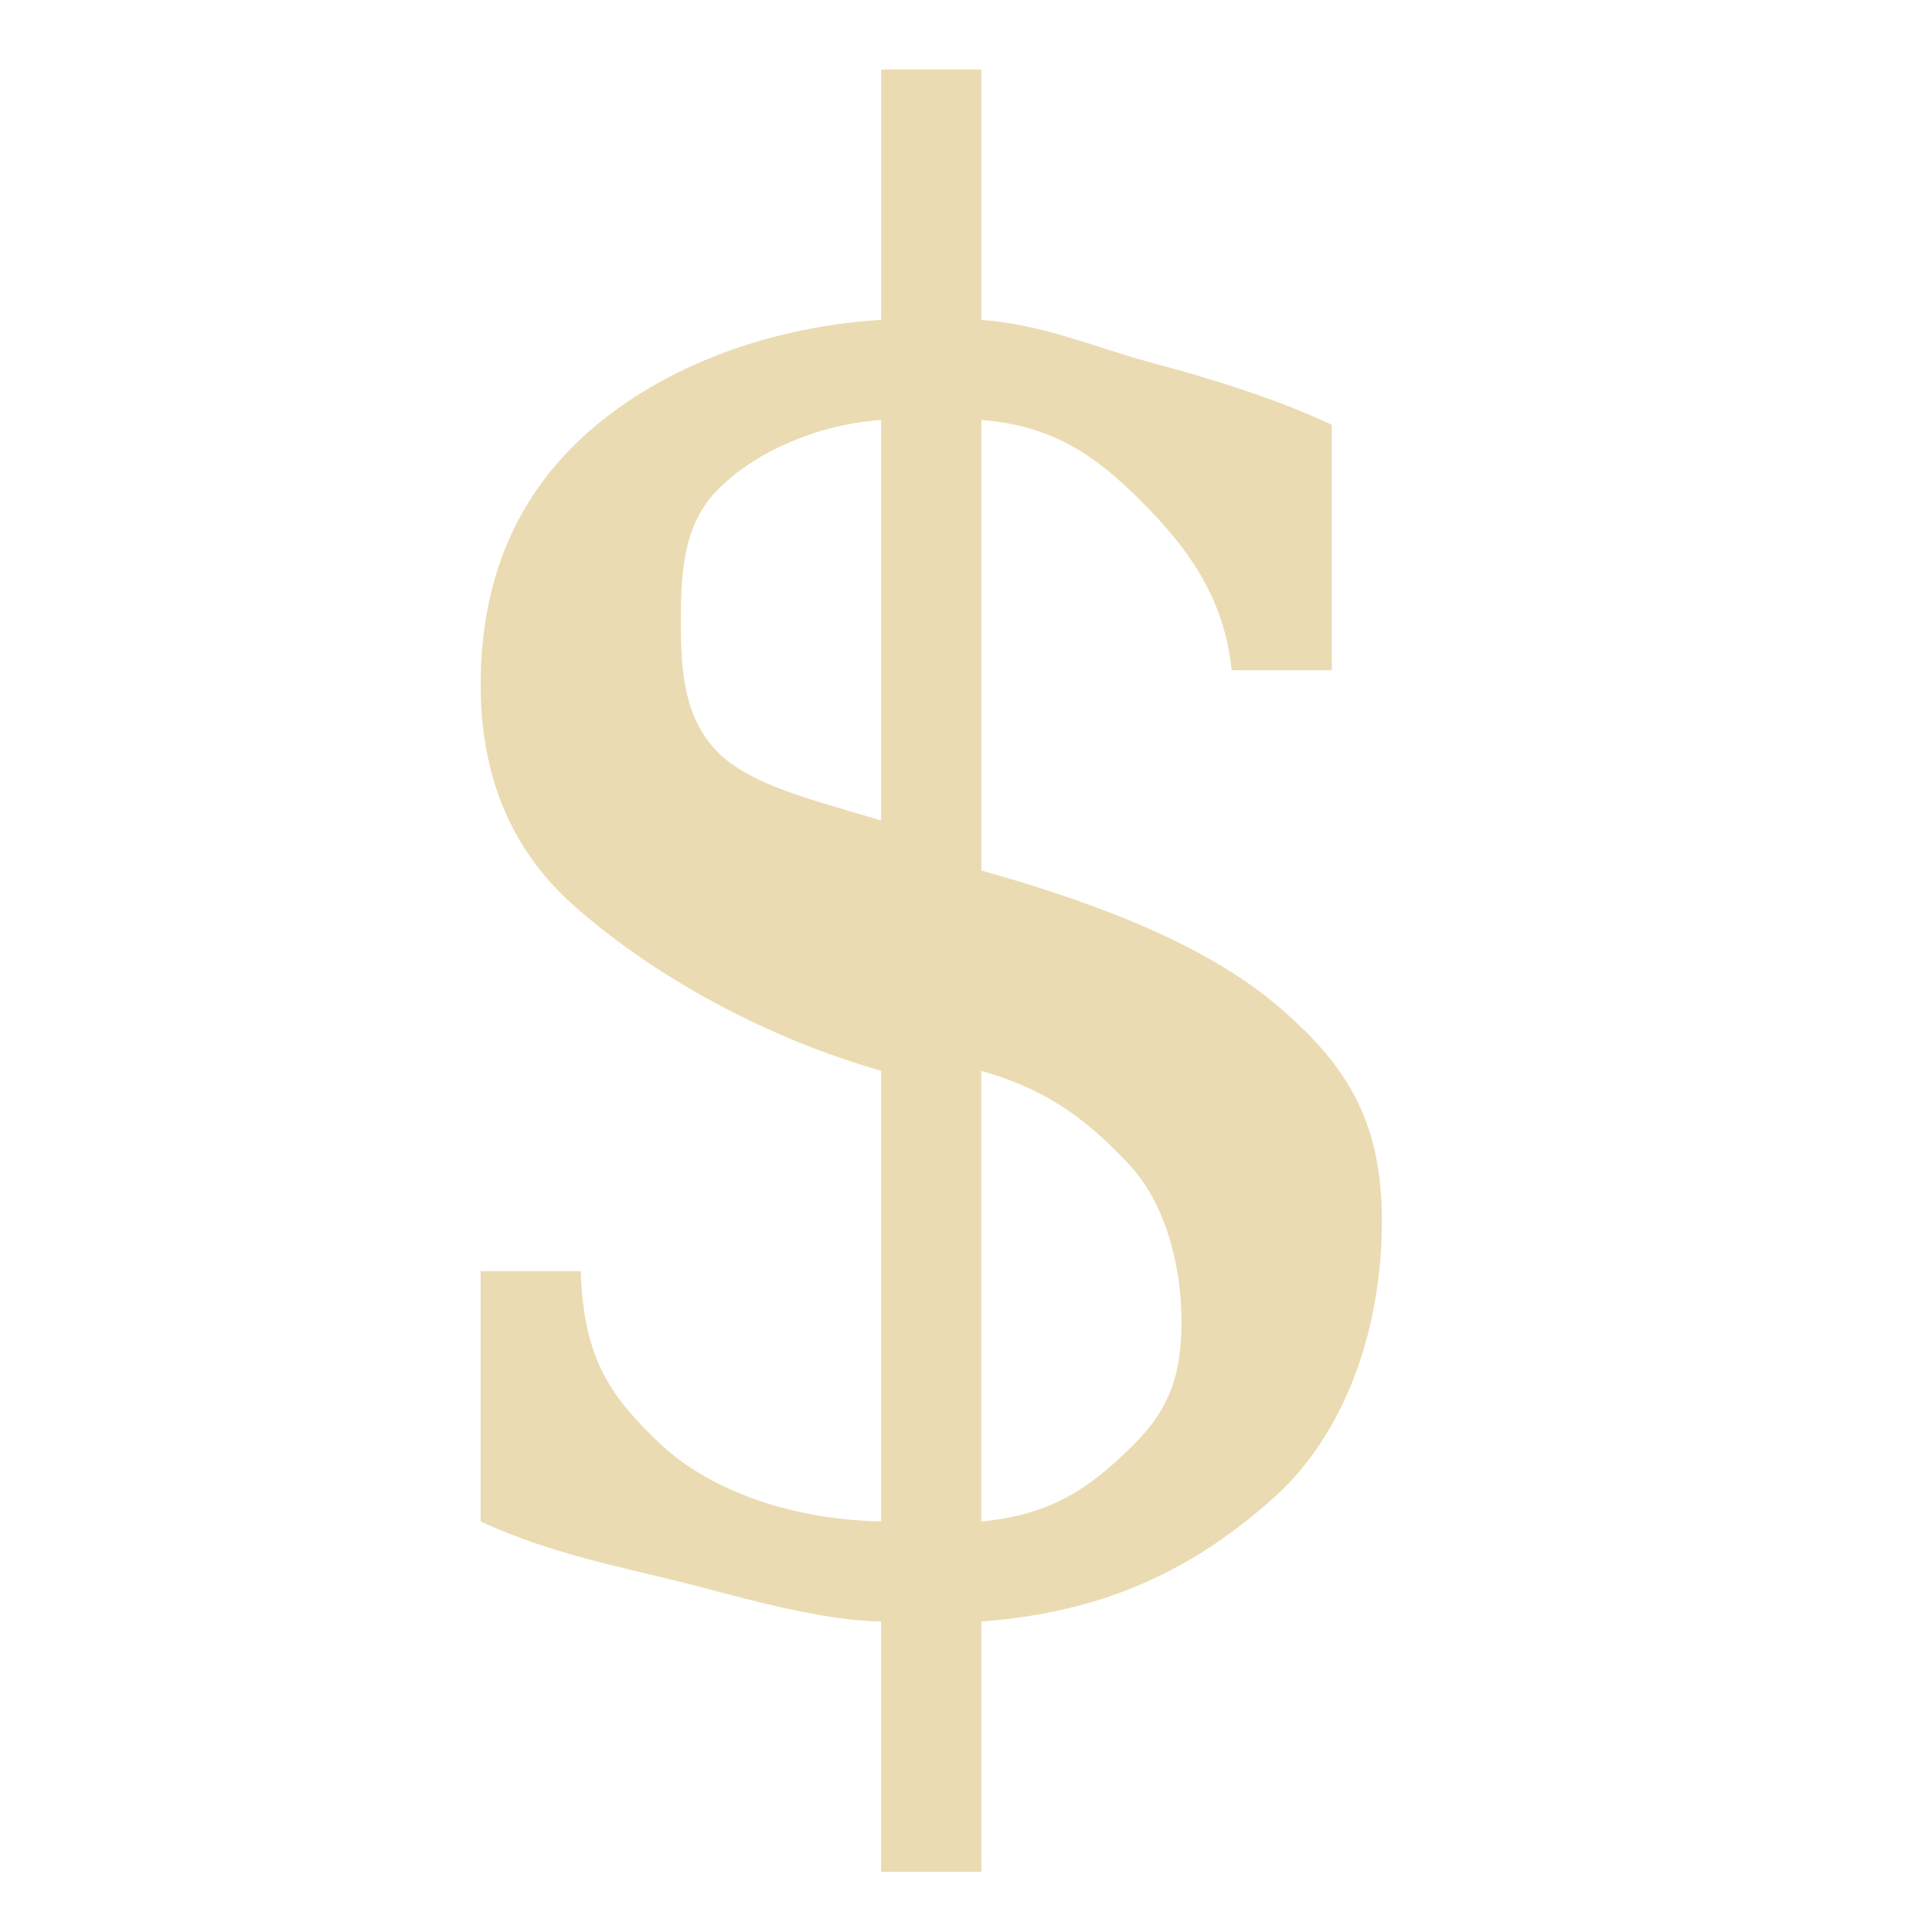
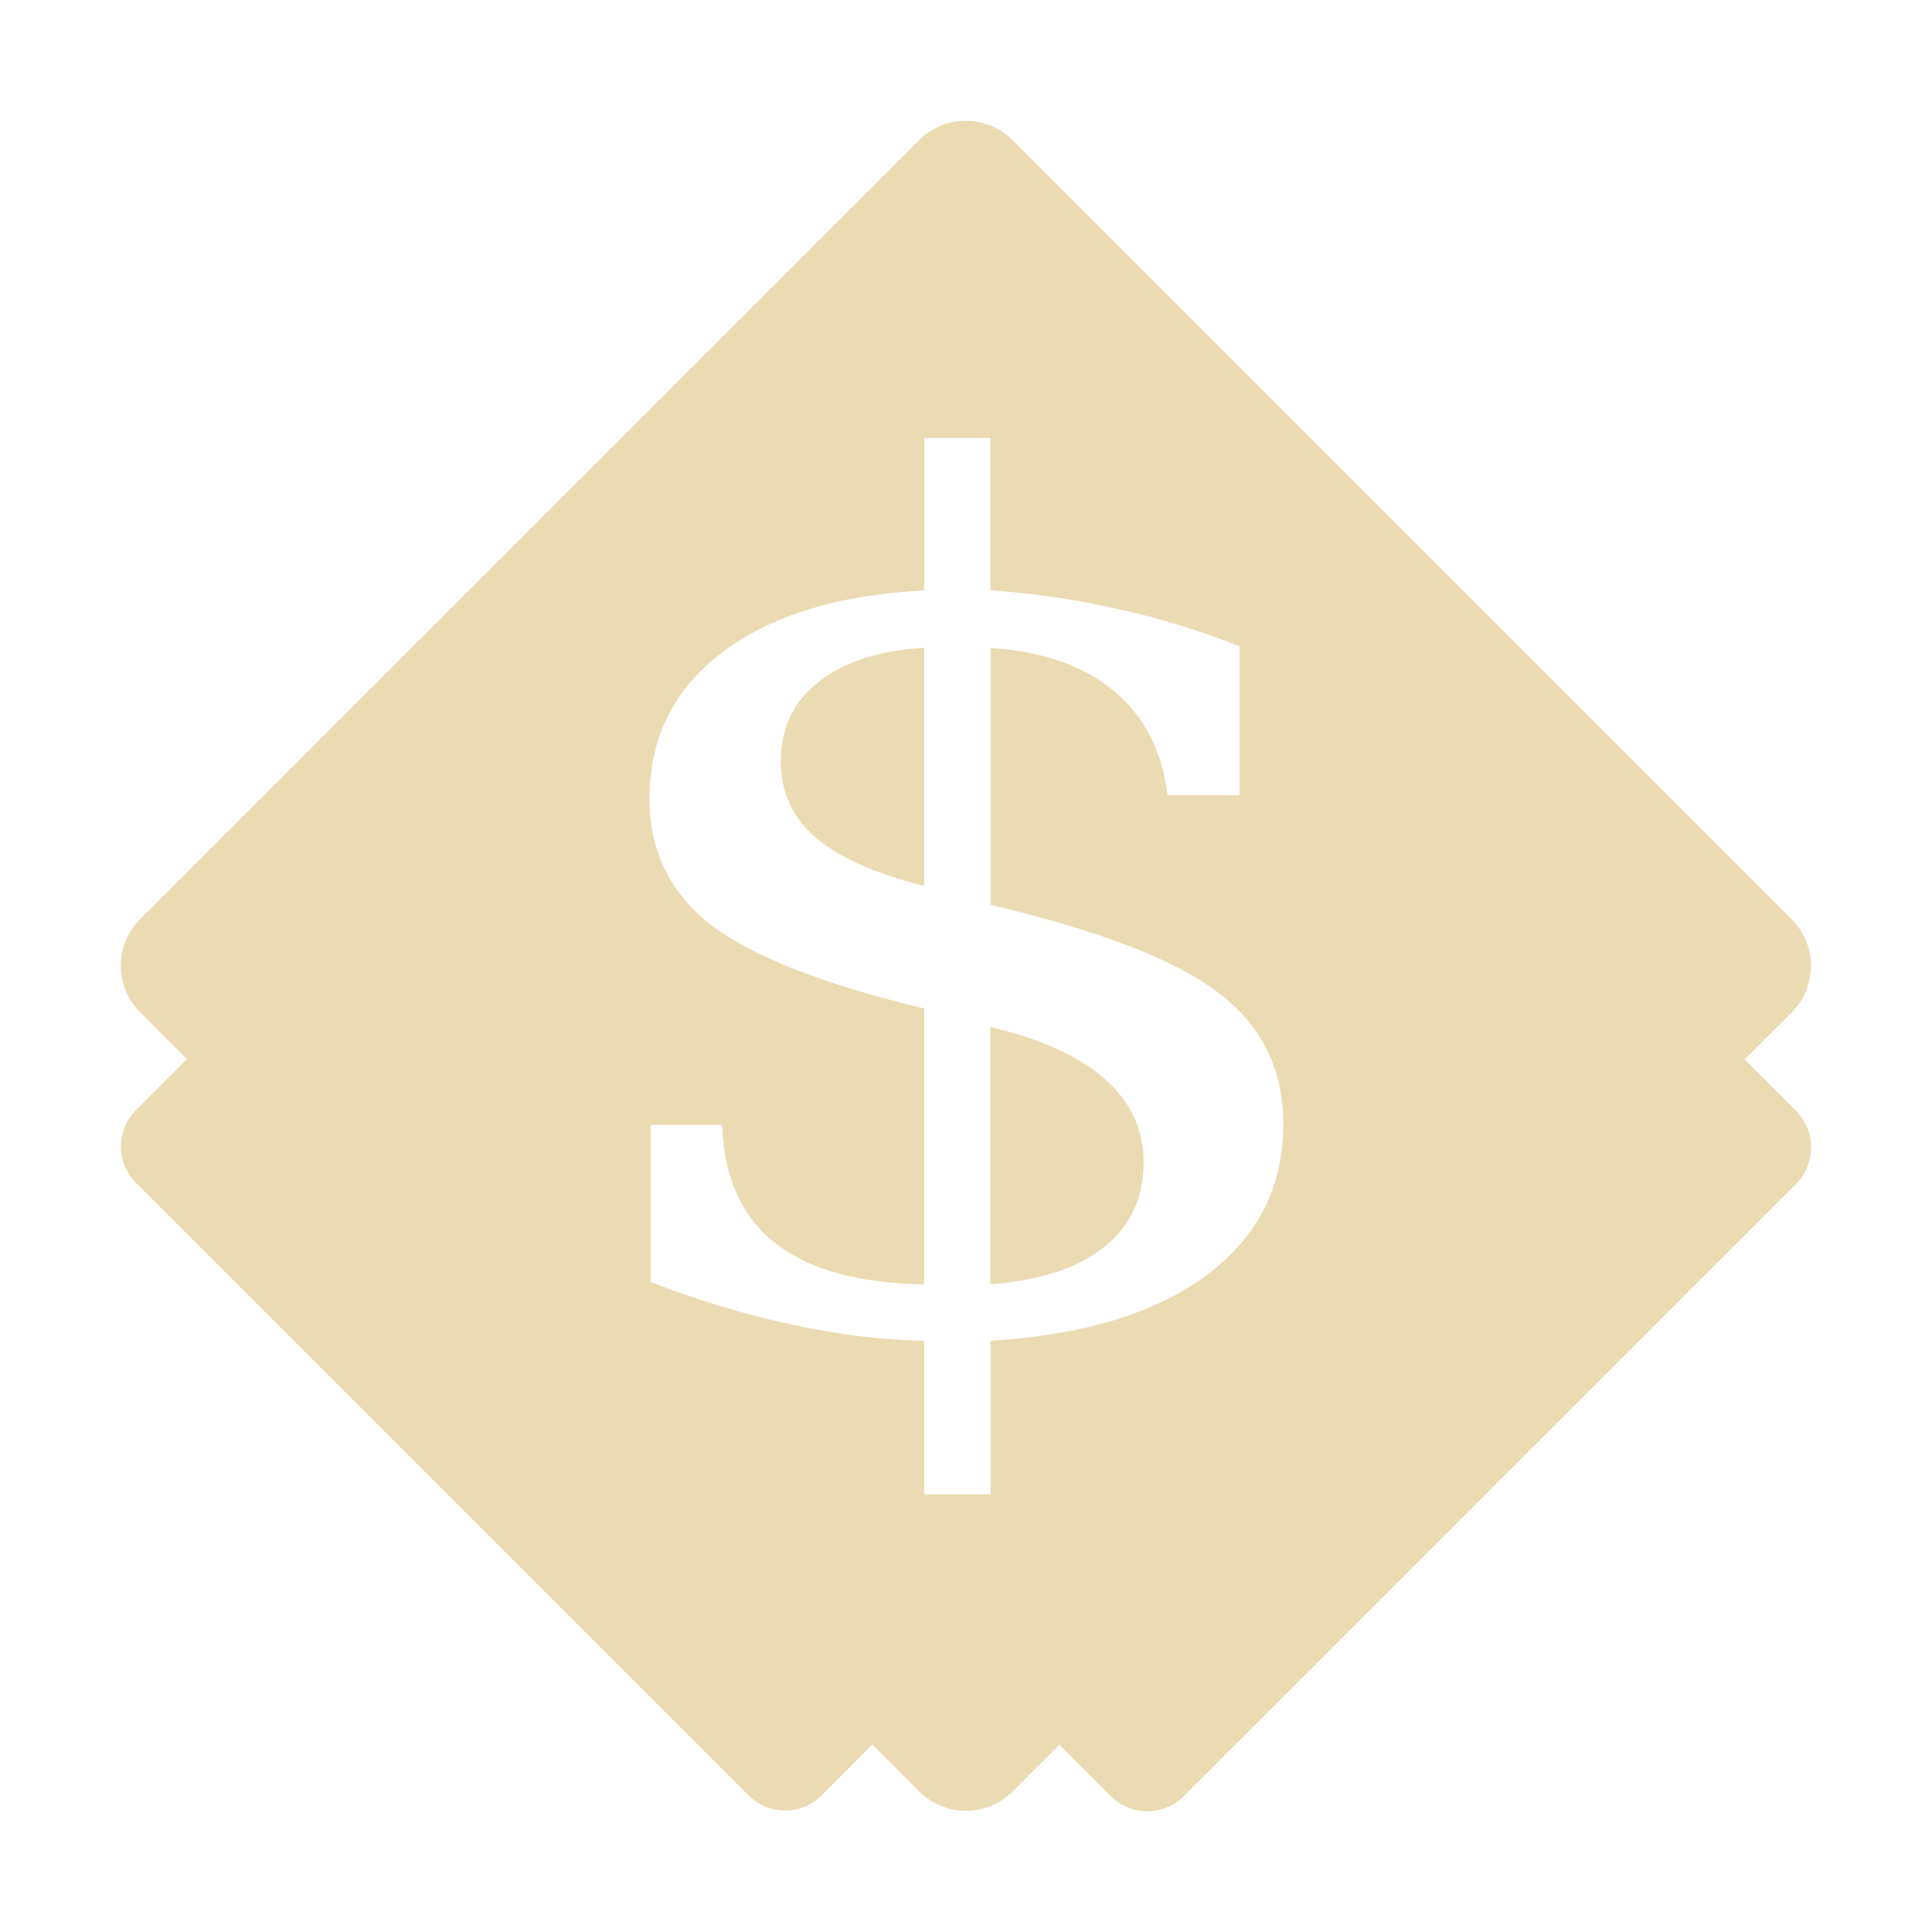
- <svg xmlns="http://www.w3.org/2000/svg" width="16.015" height="16.079" version="1.1">
+ <svg xmlns="http://www.w3.org/2000/svg" width="16" height="16" version="1.1">
  <defs>
-     <style id="current-color-scheme" type="text/css">
-    .ColorScheme-Text { color:#ebdbb2; } .ColorScheme-Highlight { color:#458588; }
-   </style>
-     <linearGradient id="arrongin" x1="0%" x2="0%" y1="0%" y2="100%">
-       <stop offset="0%" style="stop-color:#d79921; stop-opacity:1" />
-       <stop offset="100%" style="stop-color:#b57614; stop-opacity:1" />
-     </linearGradient>
-     <linearGradient id="aurora" x1="0%" x2="0%" y1="0%" y2="100%">
-       <stop offset="0%" style="stop-color:#83a598; stop-opacity:1" />
-       <stop offset="100%" style="stop-color:#b16286; stop-opacity:1" />
-     </linearGradient>
-     <linearGradient id="fitdance" x1="0%" x2="0%" y1="0%" y2="100%">
-       <stop offset="0%" style="stop-color:#8ec07c; stop-opacity:1" />
-       <stop offset="100%" style="stop-color:#458588; stop-opacity:1" />
-     </linearGradient>
-     <linearGradient id="oomox" x1="0%" x2="0%" y1="0%" y2="100%">
-       <stop offset="0%" style="stop-color:#458588; stop-opacity:1" />
-       <stop offset="100%" style="stop-color:#928374; stop-opacity:1" />
-     </linearGradient>
-     <linearGradient id="rainblue" x1="0%" x2="0%" y1="0%" y2="100%">
-       <stop offset="0%" style="stop-color:#b8bb26; stop-opacity:1" />
-       <stop offset="100%" style="stop-color:#076678; stop-opacity:1" />
-     </linearGradient>
-     <linearGradient id="sunrise" x1="0%" x2="0%" y1="0%" y2="100%">
-       <stop offset="0%" style="stop-color: #fe8019; stop-opacity:1" />
-       <stop offset="100%" style="stop-color: #fabd2f; stop-opacity:1" />
-     </linearGradient>
-     <linearGradient id="telinkrin" x1="0%" x2="0%" y1="0%" y2="100%">
-       <stop offset="0%" style="stop-color: #83a598; stop-opacity:1" />
-       <stop offset="100%" style="stop-color: #83a598; stop-opacity:1" />
-     </linearGradient>
-     <linearGradient id="60spsycho" x1="0%" x2="0%" y1="0%" y2="100%">
-       <stop offset="0%" style="stop-color: #fb4934; stop-opacity:1" />
-       <stop offset="25%" style="stop-color: #fabd2f; stop-opacity:1" />
-       <stop offset="50%" style="stop-color: #fe8019; stop-opacity:1" />
-       <stop offset="100%" style="stop-color: #689d6a; stop-opacity:1" />
-     </linearGradient>
-     <linearGradient id="90ssummer" x1="0%" x2="0%" y1="0%" y2="100%">
-       <stop offset="0%" style="stop-color: #b16286; stop-opacity:1" />
-       <stop offset="20%" style="stop-color: #8ec07c; stop-opacity:1" />
-       <stop offset="50%" style="stop-color: #fabd2f; stop-opacity:1" />
-       <stop offset="100%" style="stop-color: #458588; stop-opacity:1" />
-     </linearGradient>
-     <linearGradient id="cyberneon" x1="0%" x2="0%" y1="0%" y2="100%">
-       <stop offset="0" style="stop-color:#83a598; stop-opacity:1" />
-       <stop offset="1" style="stop-color:#b16286; stop-opacity:1" />
-     </linearGradient>
+     <style type="text/css" id="current-color-scheme">.ColorScheme-Text { color:#ebdbb2; } .ColorScheme-Highlight { color:#458588; }</style>
  </defs>
-   <g style="font-size:39.066px;line-height:1.25;font-family:'DejaVu Serif';letter-spacing:0px;word-spacing:0px;fill:currentColor" transform="matrix(0.4099873,0,0,0.4234548,-5.583333,-5.254333)">
-     <path style="fill:currentColor" class="ColorScheme-Text" d="m 33.538,42.311 c 1.437,-0.127 2.215,-0.688 2.965,-1.388 0.763,-0.699 1.1,-1.34 1.1,-2.548 0,-1.094 -0.33,-2.335 -1.081,-3.098 -0.75,-0.763 -1.535,-1.427 -2.984,-1.822 z M 31.505,20.663 c -1.31,0.089 -2.518,0.625 -3.243,1.299 -0.725,0.661 -0.823,1.518 -0.823,2.637 0,1.017 0.066,1.896 0.727,2.57 0.674,0.674 1.914,0.946 3.338,1.365 z m -8.13,21.647 v -4.92 h 2.033 c 0.051,1.742 0.63,2.489 1.596,3.38 0.966,0.89 2.594,1.502 4.502,1.54 v -8.856 c -2.925,-0.814 -5.169,-2.292 -6.352,-3.348 -1.183,-1.068 -1.778,-2.48 -1.778,-4.235 0,-2.035 0.704,-3.669 2.103,-4.902 1.399,-1.234 3.535,-2.122 6.028,-2.275 v -4.92 h 2.033 v 4.92 c 1.284,0.102 2.202,0.507 3.385,0.825 1.195,0.305 2.597,0.719 3.729,1.24 v 4.822 h -2.033 c -0.153,-1.475 -0.953,-2.464 -1.83,-3.316 -0.877,-0.852 -1.751,-1.489 -3.251,-1.604 v 8.856 c 3.128,0.852 5,1.752 6.246,2.858 1.259,1.094 1.884,2.186 1.884,4.03 0,2.111 -0.733,4.179 -2.208,5.451 -1.475,1.272 -3.239,2.23 -5.922,2.421 v 4.92 H 31.505 V 44.279 c -1.221,-0.025 -2.677,-0.431 -3.987,-0.761 -1.31,-0.318 -2.719,-0.571 -4.144,-1.207 z" />
-   </g>
+   <path class="ColorScheme-Text" fill="currentColor" d="m7.999 1c-0.14 0-0.279 0.053-0.387 0.16l-6.451 6.451c-0.214 0.214-0.214 0.559 0 0.773l0.387 0.387-0.42 0.42c-0.169 0.169-0.169 0.439 0 0.607l5.069 5.069c0.169 0.169 0.441 0.169 0.609 0l0.418-0.42 0.389 0.389c0.214 0.214 0.559 0.214 0.773 0l0.387-0.387 0.424 0.424c0.169 0.169 0.441 0.169 0.609 0l5.066-5.066c0.169-0.169 0.169-0.441 0-0.609l-0.424-0.424 0.389-0.389c0.214-0.214 0.214-0.559 0-0.773l-6.451-6.451c-0.107-0.107-0.247-0.16-0.387-0.16zm-0.346 2.627h0.549v1.262c0.368 0.025 0.721 0.078 1.061 0.156 0.343 0.075 0.677 0.178 1.002 0.307v1.234h-0.596c-0.044-0.364-0.192-0.653-0.443-0.863-0.252-0.21-0.593-0.329-1.023-0.357v2.128c0.898 0.21 1.525 0.452 1.883 0.725 0.361 0.27 0.541 0.634 0.541 1.09 0 0.521-0.212 0.938-0.635 1.252-0.423 0.314-1.019 0.496-1.789 0.543l2e-7 1.272h-0.549l-2e-7 -1.272c-0.35-0.006-0.712-0.051-1.088-0.133-0.376-0.079-0.769-0.197-1.178-0.354v-1.301h0.592c0.015 0.43 0.16 0.757 0.438 0.977 0.277 0.22 0.689 0.334 1.236 0.344v-2.285c-0.839-0.201-1.428-0.433-1.767-0.693-0.339-0.264-0.508-0.612-0.508-1.045 0-0.502 0.2-0.906 0.602-1.211 0.401-0.305 0.958-0.476 1.674-0.514v-1.262zm0 1.738c-0.376 0.022-0.667 0.117-0.875 0.283-0.208 0.163-0.312 0.382-0.312 0.658 0 0.251 0.095 0.461 0.285 0.627 0.193 0.166 0.494 0.301 0.902 0.404v-1.973zm0.549 3.142v2.128c0.412-0.031 0.726-0.134 0.941-0.307 0.219-0.173 0.328-0.409 0.328-0.707 0-0.27-0.109-0.499-0.324-0.688-0.215-0.189-0.529-0.33-0.945-0.428z" />
</svg>
